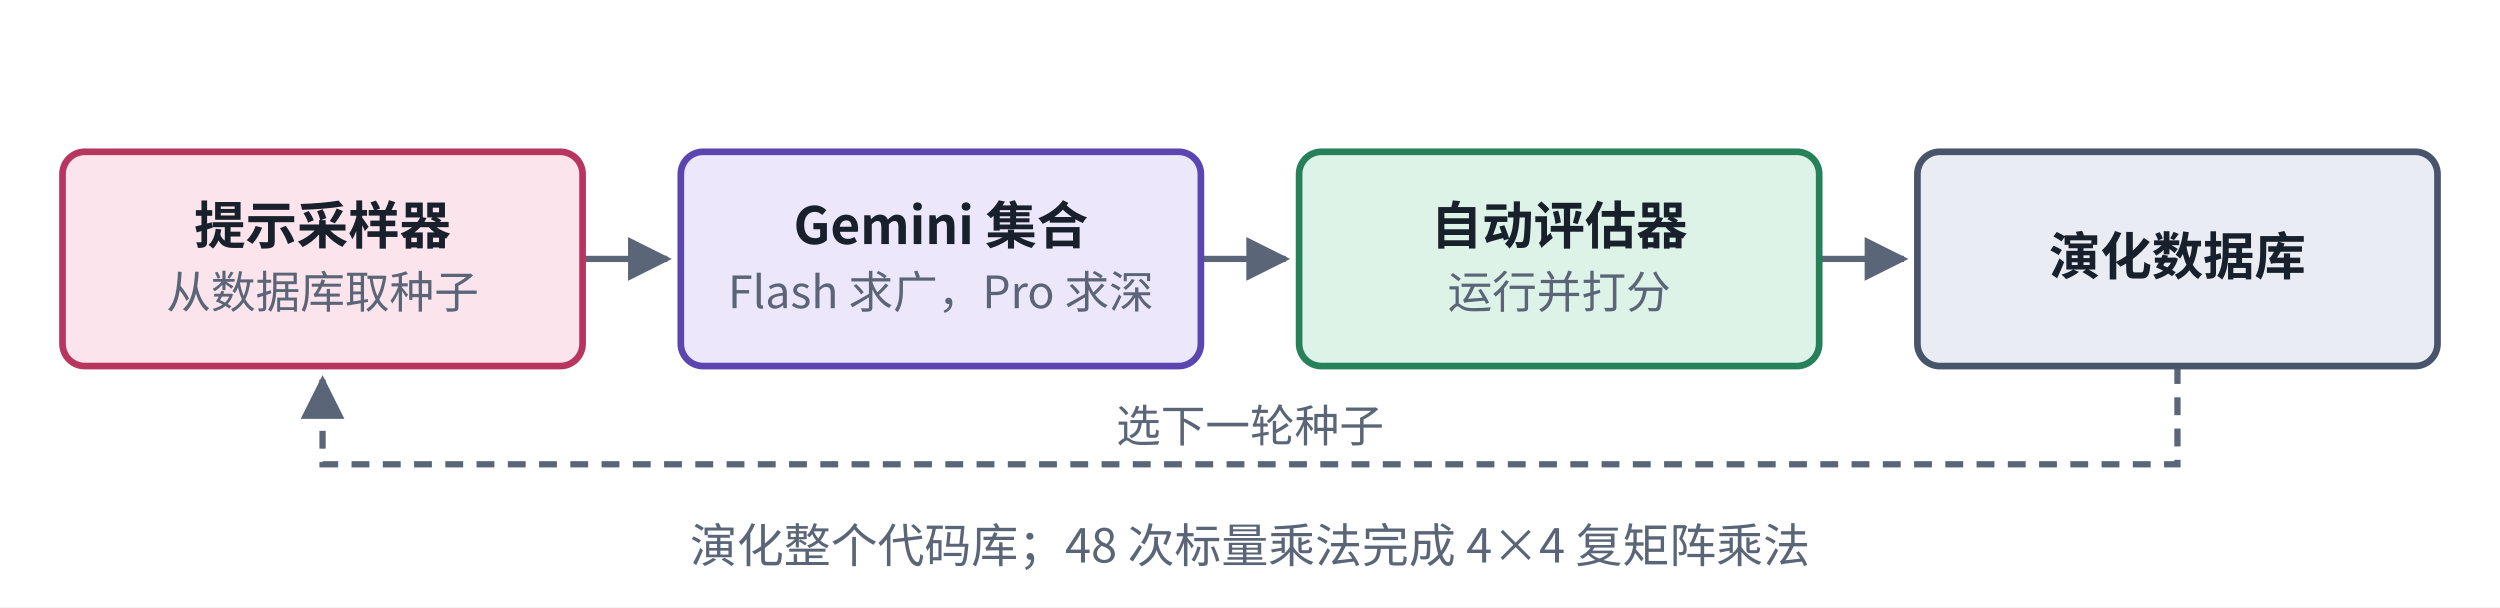
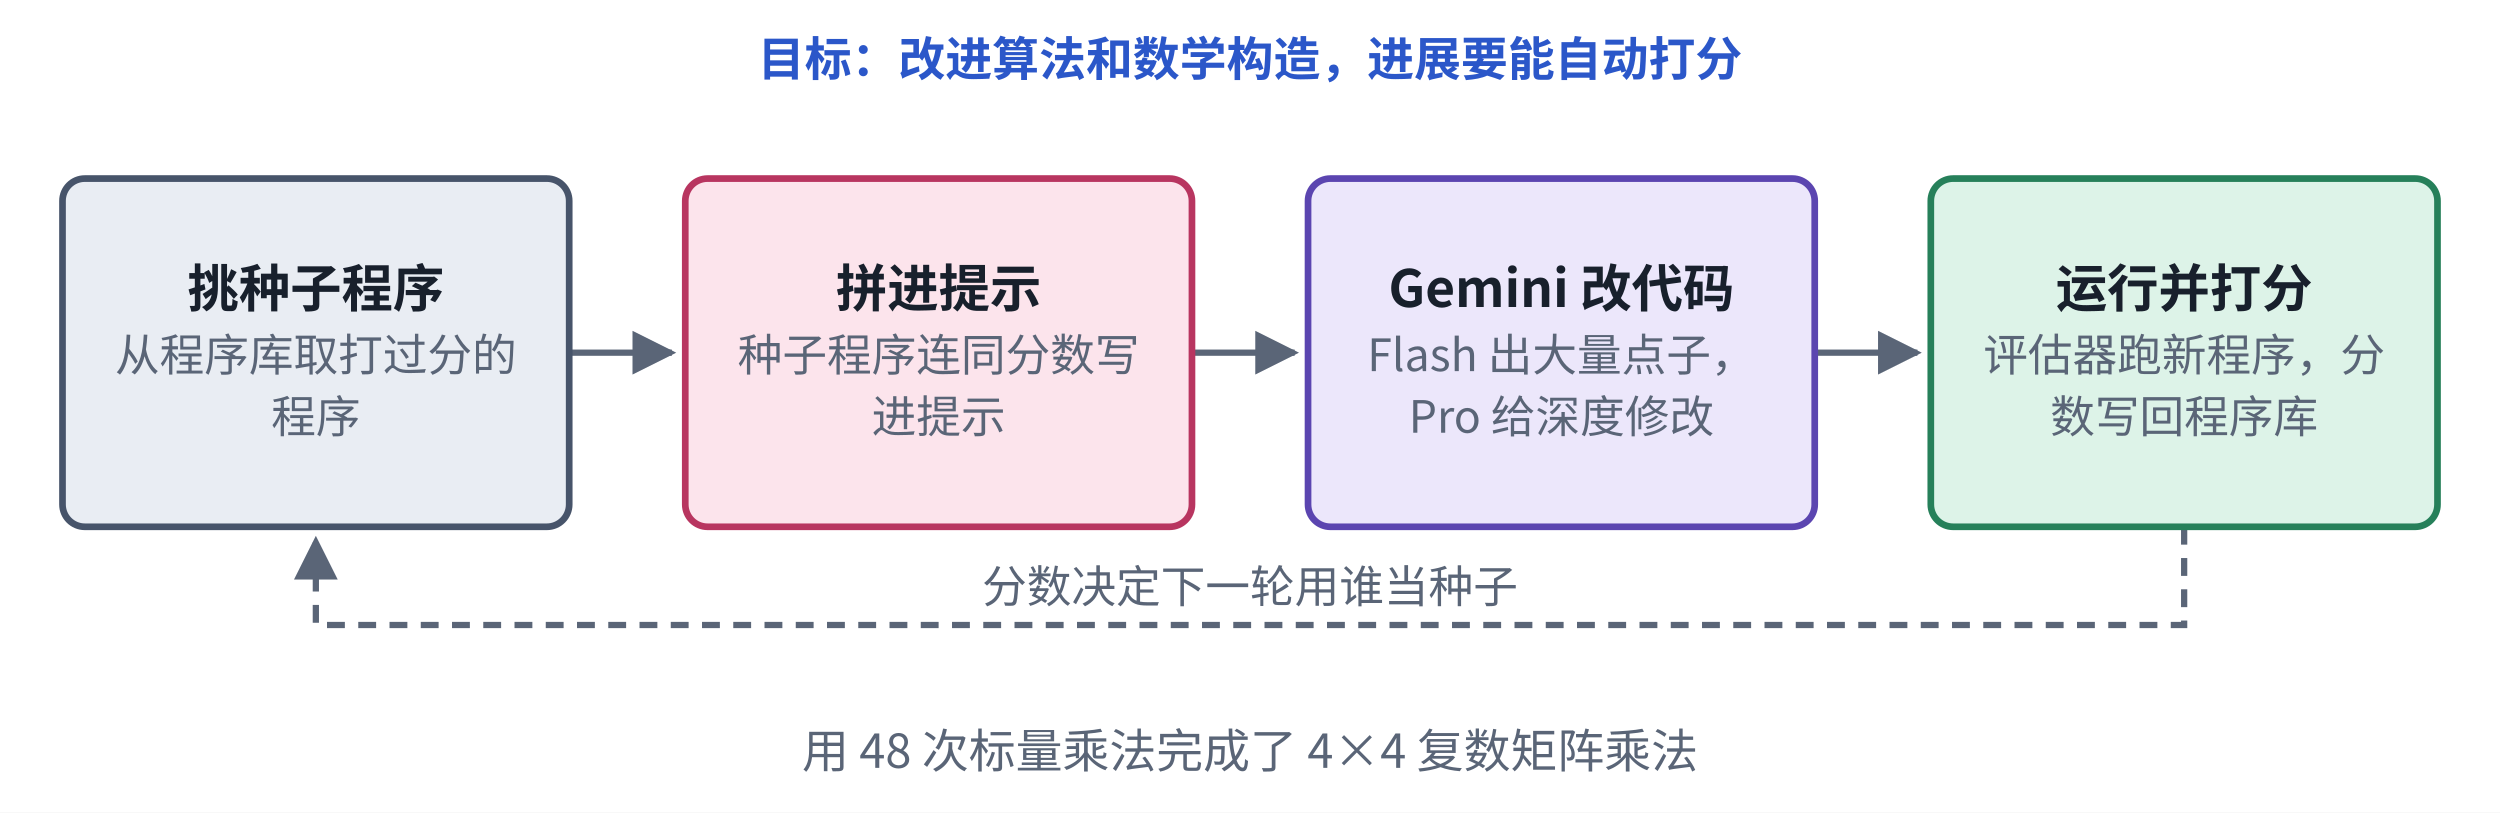
- <svg xmlns="http://www.w3.org/2000/svg" viewBox="0 0 560 136" width="560" height="136" role="img" aria-label="AlphaEvolve 结构">
+ <svg xmlns="http://www.w3.org/2000/svg" viewBox="0 0 560 182" width="560" height="182" role="img" aria-label="AlphaEvolve 结构">
  <defs>
    <marker id="ah-cards2" viewBox="0 0 10 10" refX="9" refY="5" markerWidth="7" markerHeight="7" orient="auto-start-reverse">
      <path d="M0,0 L10,5 L0,10 z" fill="#5A6577" />
    </marker>
  </defs>
-   <rect x="0" y="0" width="560" height="136" fill="#ffffff" />
-   <path d="M130.5,58 L149.5,58" fill="none" stroke="#5A6577" stroke-width="1.4" marker-end="url(#ah-cards2)" />
-   <path d="M269,58 L288,58" fill="none" stroke="#5A6577" stroke-width="1.4" marker-end="url(#ah-cards2)" />
-   <path d="M407.5,58 L426.5,58" fill="none" stroke="#5A6577" stroke-width="1.4" marker-end="url(#ah-cards2)" />
-   <path d="M487.75,82 L487.75,104 L72.25,104 L72.25,85" fill="none" stroke="#5A6577" stroke-width="1.4" stroke-dasharray="4 3" marker-end="url(#ah-cards2)" />
-   <rect x="14" y="34" width="116.5" height="48" rx="5" fill="#FCE4EC" stroke="#B83560" stroke-width="1.5" />
-   <rect x="152.5" y="34" width="116.5" height="48" rx="5" fill="#ECE7FB" stroke="#5B45B0" stroke-width="1.5" />
-   <rect x="291" y="34" width="116.5" height="48" rx="5" fill="#DDF3E8" stroke="#26805A" stroke-width="1.5" />
-   <rect x="429.5" y="34" width="116.5" height="48" rx="5" fill="#E9EDF3" stroke="#47546A" stroke-width="1.5" />
-   <text x="72.25" y="54.665" text-anchor="middle" font-size="11.5" font-weight="600" fill="#18202C" font-family="PingFang SC, Noto Sans CJK SC, Microsoft YaHei, sans-serif">提示采样器</text>
-   <text x="72.25" y="69.035" text-anchor="middle" font-size="10" font-weight="400" fill="#5A6577" font-family="PingFang SC, Noto Sans CJK SC, Microsoft YaHei, sans-serif">从数据库取种子</text>
-   <text x="210.75" y="54.665" text-anchor="middle" font-size="11.5" font-weight="600" fill="#18202C" font-family="PingFang SC, Noto Sans CJK SC, Microsoft YaHei, sans-serif">Gemini 集合</text>
-   <text x="210.75" y="69.035" text-anchor="middle" font-size="10" font-weight="400" fill="#5A6577" font-family="PingFang SC, Noto Sans CJK SC, Microsoft YaHei, sans-serif">Flash 求广，Pro 求深</text>
-   <text x="349.25" y="54.665" text-anchor="middle" font-size="11.5" font-weight="600" fill="#18202C" font-family="PingFang SC, Noto Sans CJK SC, Microsoft YaHei, sans-serif">自动评估器</text>
-   <text x="349.25" y="69.035" text-anchor="middle" font-size="10" font-weight="400" fill="#5A6577" font-family="PingFang SC, Noto Sans CJK SC, Microsoft YaHei, sans-serif">运行并打分</text>
-   <text x="487.75" y="61.565" text-anchor="middle" font-size="11.5" font-weight="600" fill="#18202C" font-family="PingFang SC, Noto Sans CJK SC, Microsoft YaHei, sans-serif">演化数据库</text>
-   <text x="280" y="99" text-anchor="middle" font-size="10" font-weight="400" fill="#5A6577" font-family="PingFang SC, Noto Sans CJK SC, Microsoft YaHei, sans-serif" style="paint-order:stroke;stroke-width:4px;stroke-linejoin:round" stroke="#ffffff">选下一轮种子</text>
-   <text x="280" y="126" text-anchor="middle" font-size="10.5" font-weight="500" fill="#5A6577" font-family="PingFang SC, Noto Sans CJK SC, Microsoft YaHei, sans-serif">演化整个代码库；48 次标量乘法完成 4×4 复矩阵乘法</text>
+   <rect x="0" y="0" width="560" height="182" fill="#ffffff" />
+   <path d="M127.5,79 L150.5,79" fill="none" stroke="#5A6577" stroke-width="1.4" marker-end="url(#ah-cards2)" />
+   <path d="M267,79 L290,79" fill="none" stroke="#5A6577" stroke-width="1.4" marker-end="url(#ah-cards2)" />
+   <path d="M406.5,79 L429.5,79" fill="none" stroke="#5A6577" stroke-width="1.4" marker-end="url(#ah-cards2)" />
+   <path d="M489.25,118 L489.25,140 L70.75,140 L70.75,121" fill="none" stroke="#5A6577" stroke-width="1.4" stroke-dasharray="4 3" marker-end="url(#ah-cards2)" />
+   <rect x="14" y="40" width="113.5" height="78" rx="5" fill="#E9EDF3" stroke="#47546A" stroke-width="1.5" />
+   <rect x="153.5" y="40" width="113.5" height="78" rx="5" fill="#FCE4EC" stroke="#B83560" stroke-width="1.5" />
+   <rect x="293" y="40" width="113.5" height="78" rx="5" fill="#ECE7FB" stroke="#5B45B0" stroke-width="1.5" />
+   <rect x="432.5" y="40" width="113.5" height="78" rx="5" fill="#DDF3E8" stroke="#26805A" stroke-width="1.5" />
+   <text x="280" y="17" text-anchor="middle" font-size="10.5" font-weight="600" fill="#2B57C9" font-family="PingFang SC, Noto Sans CJK SC, Microsoft YaHei, sans-serif">目标：改进算法和数学构造，进展要能自动打分</text>
+   <text x="70.75" y="68.765" text-anchor="middle" font-size="11.5" font-weight="600" fill="#18202C" font-family="PingFang SC, Noto Sans CJK SC, Microsoft YaHei, sans-serif">挑种子程序</text>
+   <text x="70.75" y="83.135" text-anchor="middle" font-size="10" font-weight="400" fill="#5A6577" font-family="PingFang SC, Noto Sans CJK SC, Microsoft YaHei, sans-serif">从程序库取打过分的</text>
+   <text x="70.75" y="96.935" text-anchor="middle" font-size="10" font-weight="400" fill="#5A6577" font-family="PingFang SC, Noto Sans CJK SC, Microsoft YaHei, sans-serif">程序</text>
+   <text x="210.25" y="68.765" text-anchor="middle" font-size="11.5" font-weight="600" fill="#18202C" font-family="PingFang SC, Noto Sans CJK SC, Microsoft YaHei, sans-serif">拼进提示</text>
+   <text x="210.25" y="83.135" text-anchor="middle" font-size="10" font-weight="400" fill="#5A6577" font-family="PingFang SC, Noto Sans CJK SC, Microsoft YaHei, sans-serif">种子程序连同分数写</text>
+   <text x="210.25" y="96.935" text-anchor="middle" font-size="10" font-weight="400" fill="#5A6577" font-family="PingFang SC, Noto Sans CJK SC, Microsoft YaHei, sans-serif">进提示</text>
+   <text x="349.75" y="68.765" text-anchor="middle" font-size="11.5" font-weight="600" fill="#18202C" font-family="PingFang SC, Noto Sans CJK SC, Microsoft YaHei, sans-serif">Gemini 改代码</text>
+   <text x="349.75" y="83.135" text-anchor="middle" font-size="10" font-weight="400" fill="#5A6577" font-family="PingFang SC, Noto Sans CJK SC, Microsoft YaHei, sans-serif">Flash 出大量点子，</text>
+   <text x="349.75" y="96.935" text-anchor="middle" font-size="10" font-weight="400" fill="#5A6577" font-family="PingFang SC, Noto Sans CJK SC, Microsoft YaHei, sans-serif">Pro 给深度修改</text>
+   <text x="489.25" y="68.765" text-anchor="middle" font-size="11.5" font-weight="600" fill="#18202C" font-family="PingFang SC, Noto Sans CJK SC, Microsoft YaHei, sans-serif">运行并打分</text>
+   <text x="489.25" y="83.135" text-anchor="middle" font-size="10" font-weight="400" fill="#5A6577" font-family="PingFang SC, Noto Sans CJK SC, Microsoft YaHei, sans-serif">评估器跑新程序，分</text>
+   <text x="489.25" y="96.935" text-anchor="middle" font-size="10" font-weight="400" fill="#5A6577" font-family="PingFang SC, Noto Sans CJK SC, Microsoft YaHei, sans-serif">数写回程序库</text>
+   <text x="280" y="135" text-anchor="middle" font-size="10" font-weight="400" fill="#5A6577" font-family="PingFang SC, Noto Sans CJK SC, Microsoft YaHei, sans-serif" style="paint-order:stroke;stroke-width:4px;stroke-linejoin:round" stroke="#ffffff">分数决定下一轮用谁当种子</text>
+   <text x="280" y="172" text-anchor="middle" font-size="10.5" font-weight="500" fill="#5A6577" font-family="PingFang SC, Noto Sans CJK SC, Microsoft YaHei, sans-serif">用 48 次标量乘法完成了 4×4 复数矩阵乘法</text>
</svg>
